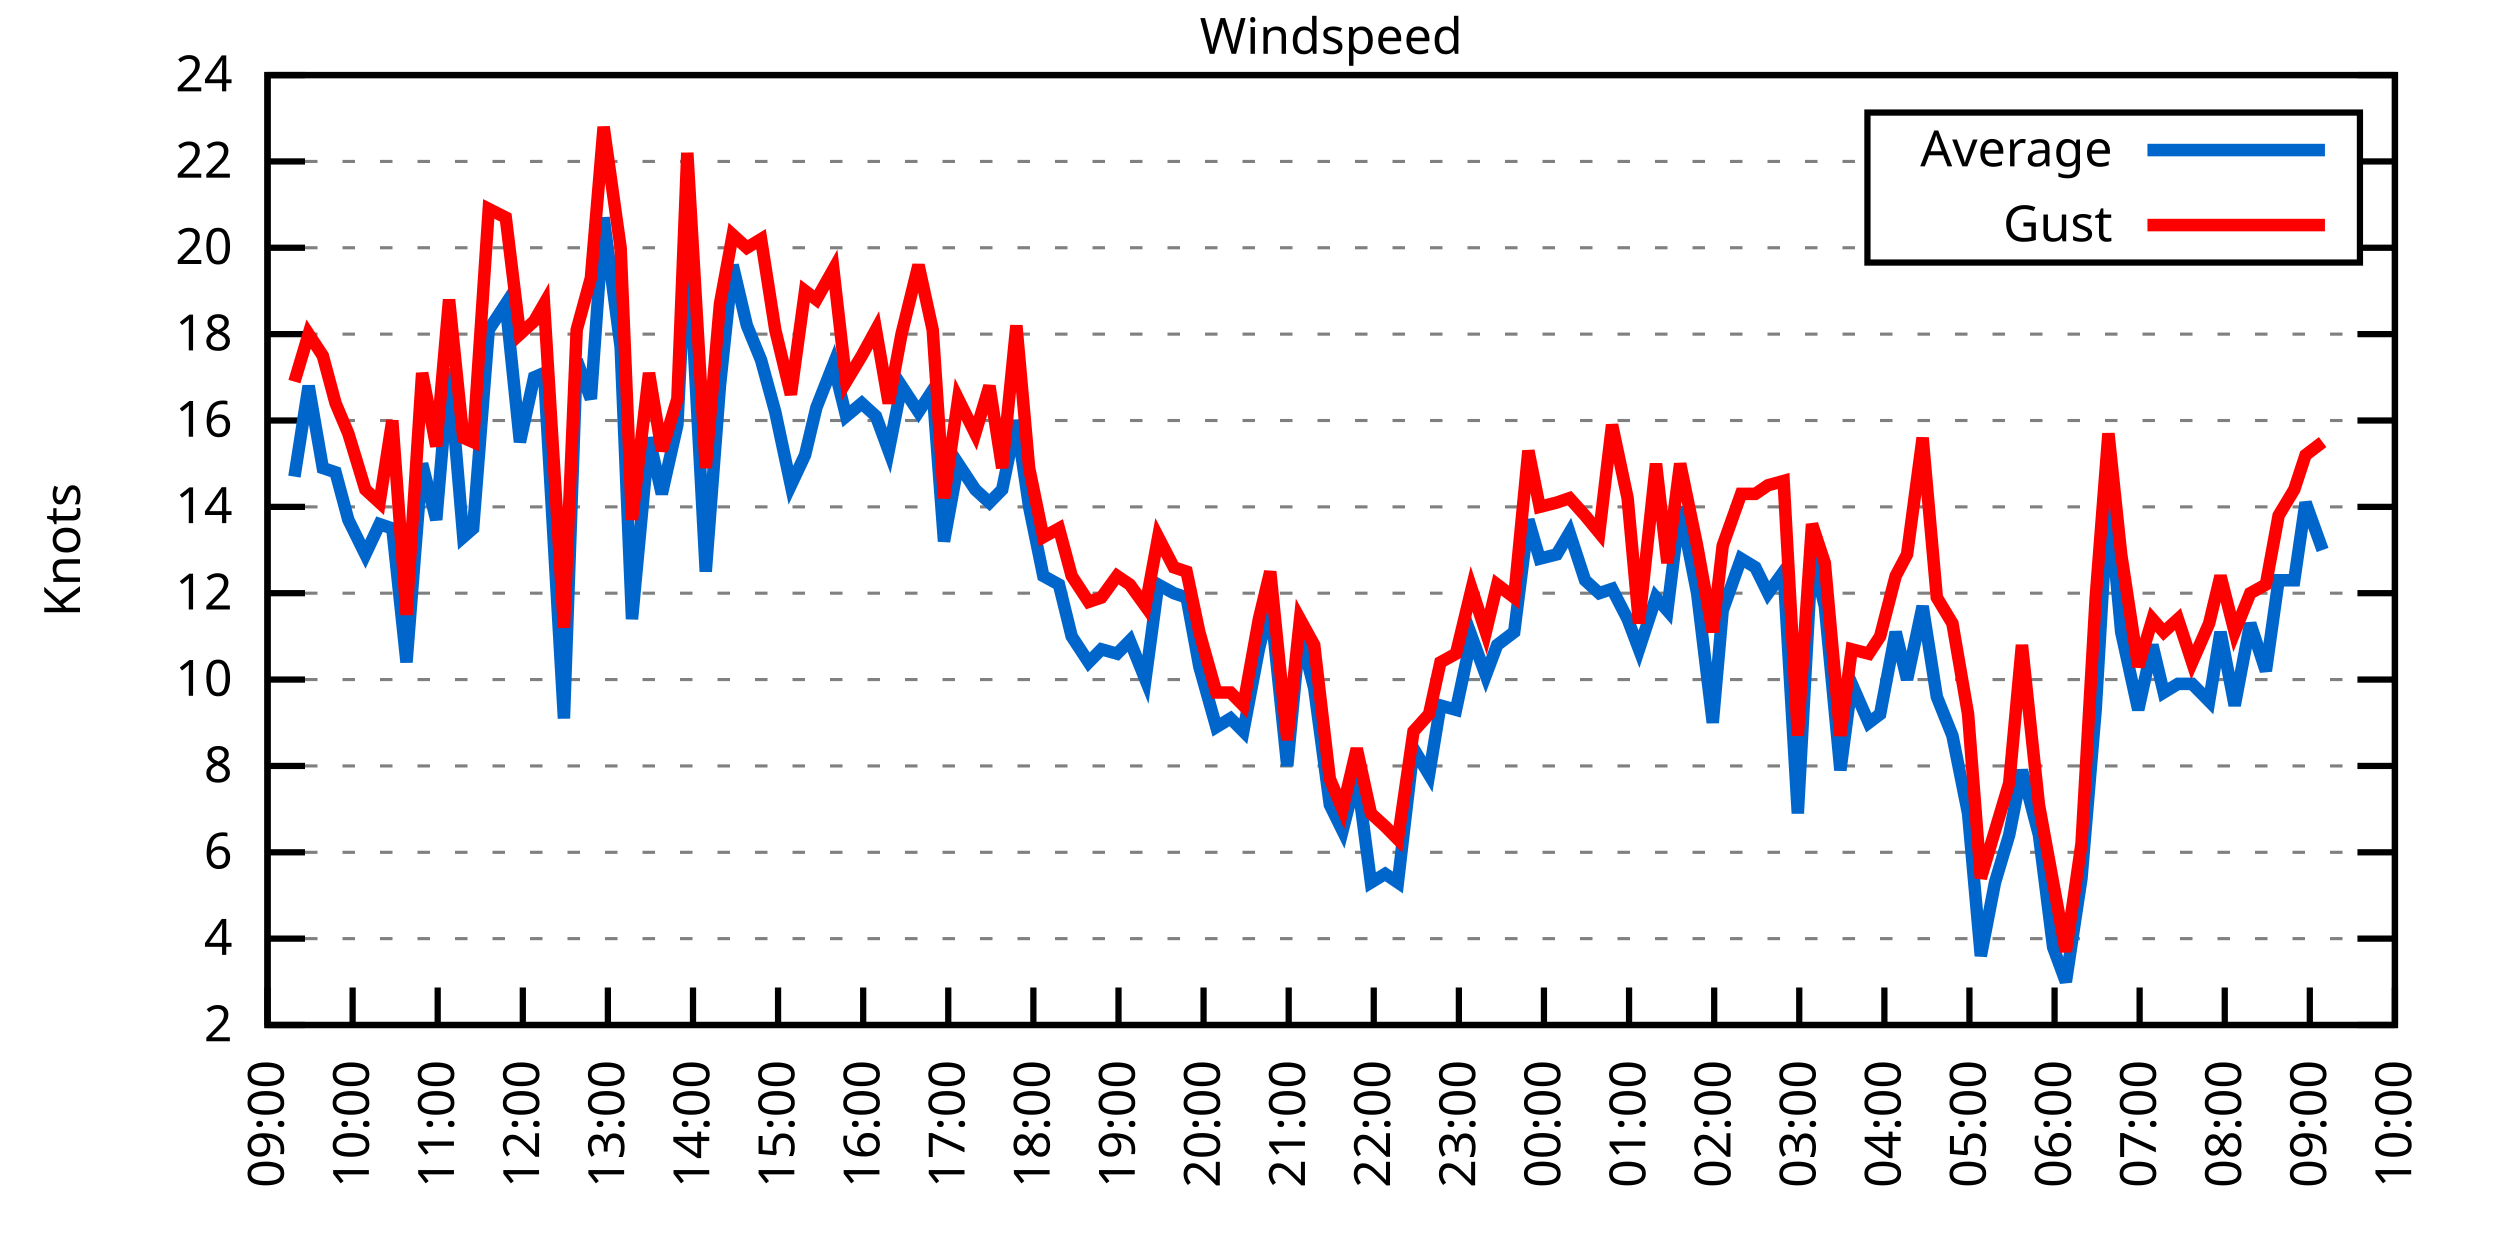
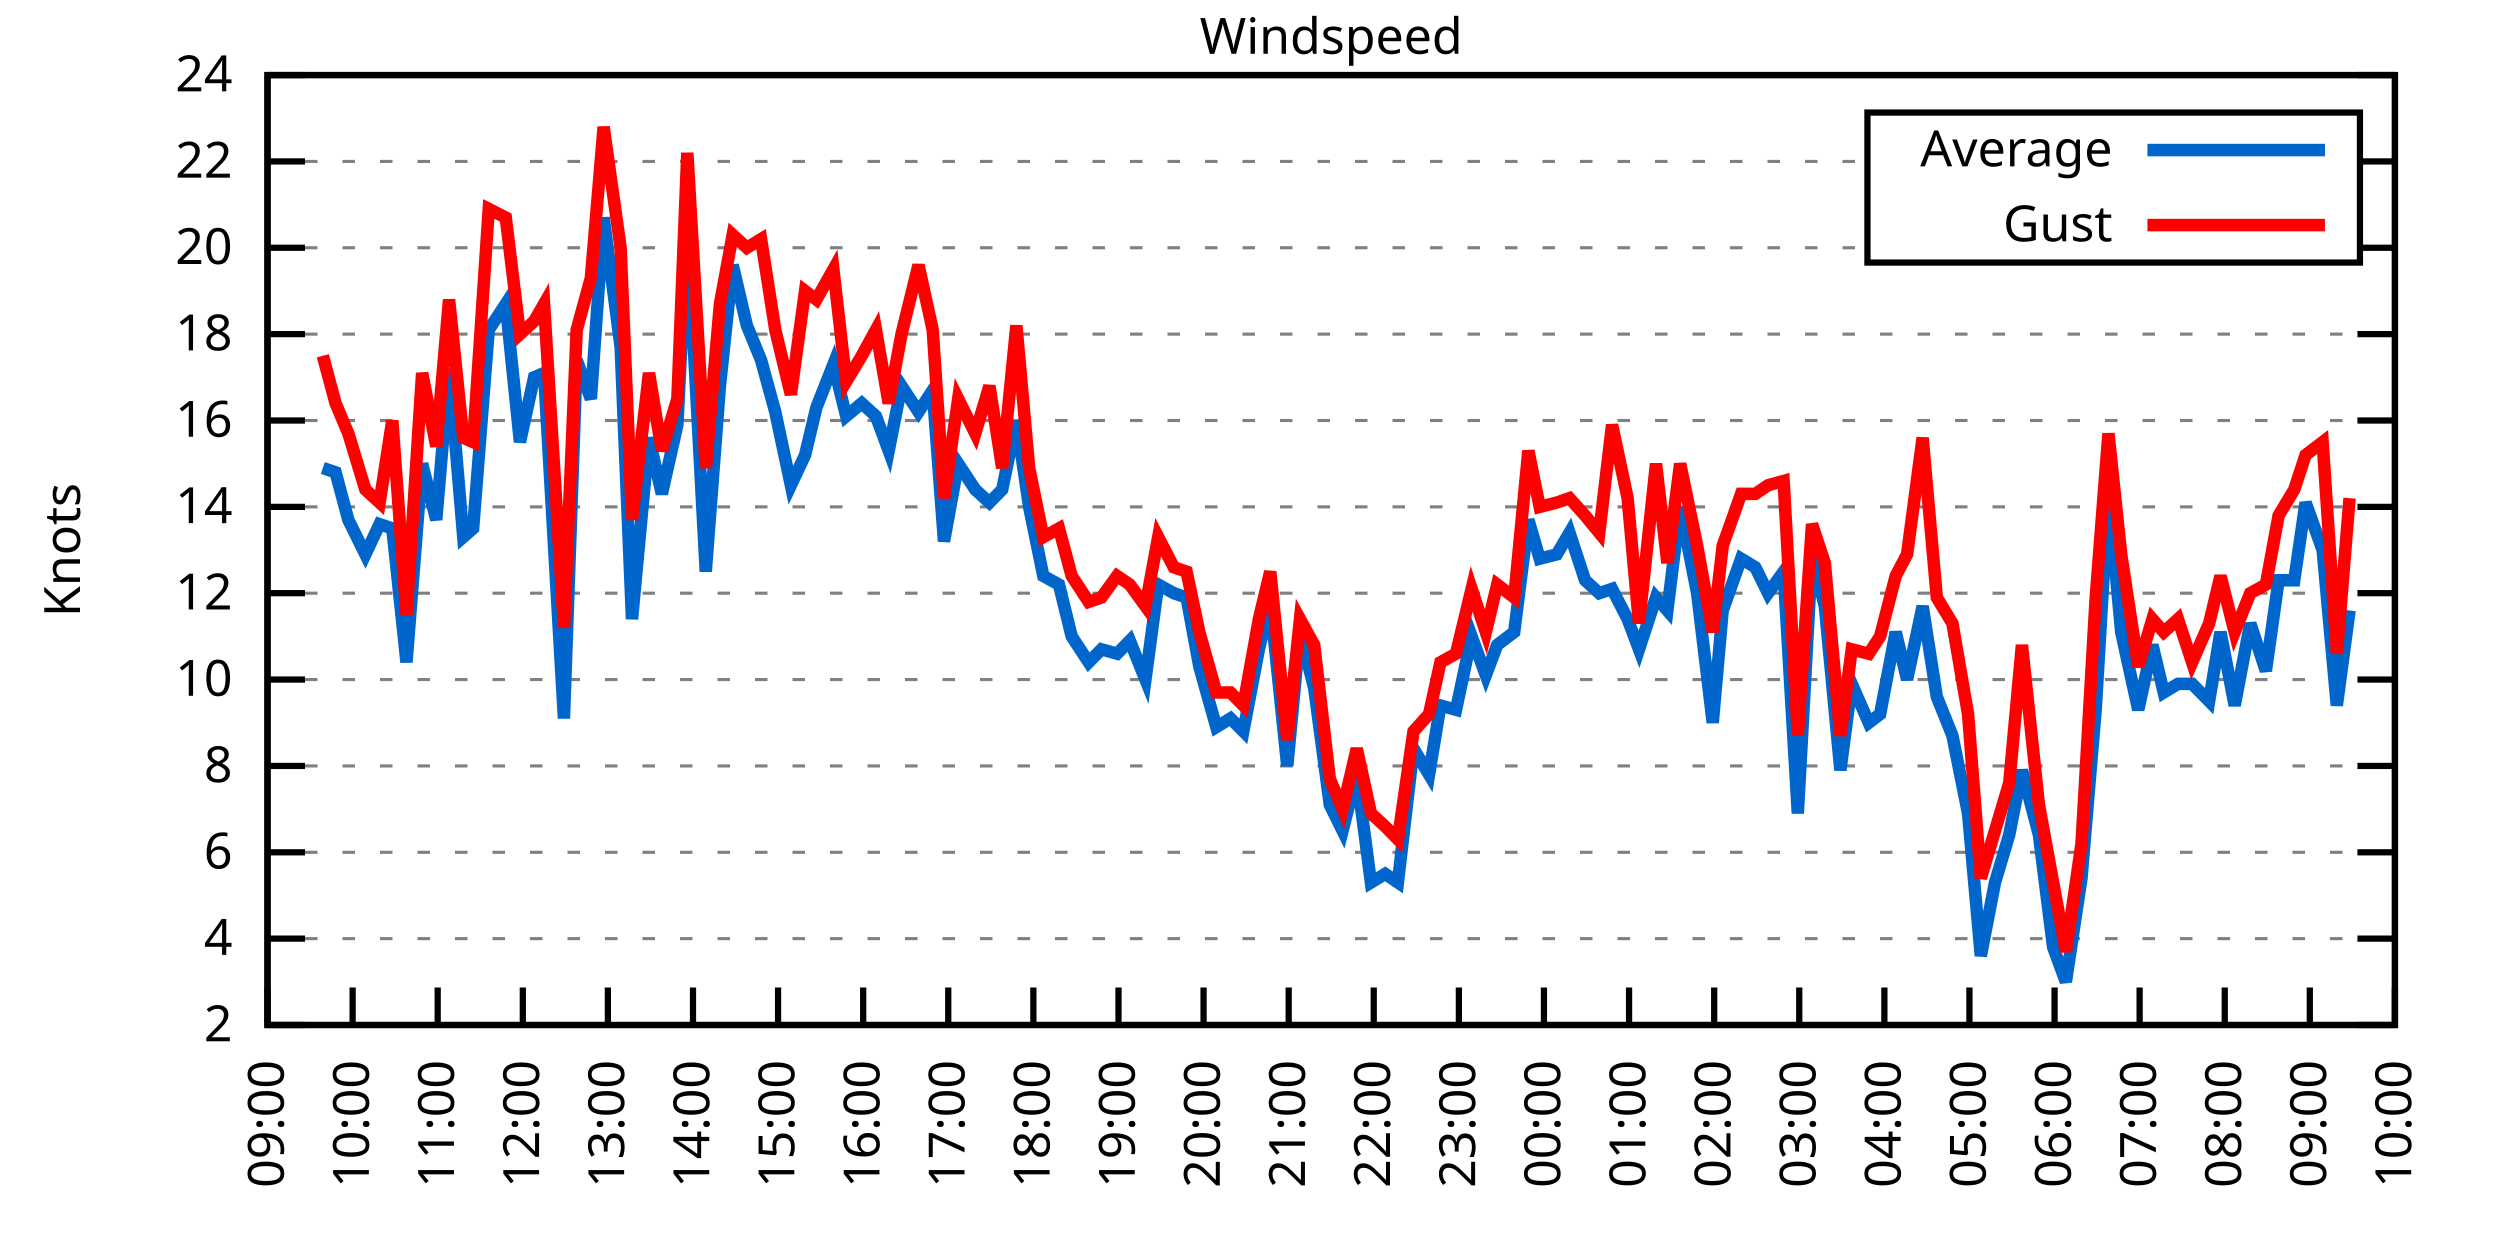
<svg xmlns="http://www.w3.org/2000/svg" xmlns:xlink="http://www.w3.org/1999/xlink" width="400" height="200" viewBox="0 0 400 200">
  <g id="gnuplot_canvas">
    <rect x="0" y="0" width="400" height="200" fill="none" />
    <defs>
      <circle id="gpDot" r="0.5" stroke-width="0.5" stroke="currentColor" />
      <path id="gpPt0" stroke-width="0.333" stroke="currentColor" d="M-1,0 h2 M0,-1 v2" />
      <path id="gpPt1" stroke-width="0.333" stroke="currentColor" d="M-1,-1 L1,1 M1,-1 L-1,1" />
      <path id="gpPt2" stroke-width="0.333" stroke="currentColor" d="M-1,0 L1,0 M0,-1 L0,1 M-1,-1 L1,1 M-1,1 L1,-1" />
      <rect id="gpPt3" stroke-width="0.333" stroke="currentColor" x="-1" y="-1" width="2" height="2" />
      <rect id="gpPt4" stroke-width="0.333" stroke="currentColor" fill="currentColor" x="-1" y="-1" width="2" height="2" />
      <circle id="gpPt5" stroke-width="0.333" stroke="currentColor" cx="0" cy="0" r="1" />
      <use xlink:href="#gpPt5" id="gpPt6" fill="currentColor" stroke="none" />
      <path id="gpPt7" stroke-width="0.333" stroke="currentColor" d="M0,-1.33 L-1.33,0.67 L1.33,0.67 z" />
      <use xlink:href="#gpPt7" id="gpPt8" fill="currentColor" stroke="none" />
      <use xlink:href="#gpPt7" id="gpPt9" stroke="currentColor" transform="rotate(180)" />
      <use xlink:href="#gpPt9" id="gpPt10" fill="currentColor" stroke="none" />
      <use xlink:href="#gpPt3" id="gpPt11" stroke="currentColor" transform="rotate(45)" />
      <use xlink:href="#gpPt11" id="gpPt12" fill="currentColor" stroke="none" />
      <path id="gpPt13" stroke-width="0.333" stroke="currentColor" d="M0,1.330 L1.265,0.411 L0.782,-1.067 L-0.782,-1.076 L-1.265,0.411 z" />
      <use xlink:href="#gpPt13" id="gpPt14" fill="currentColor" stroke="none" />
      <filter id="textbox" filterUnits="objectBoundingBox" x="0" y="0" height="1" width="1">
        <feFlood flood-color="white" flood-opacity="1" result="bgnd" />
        <feComposite in="SourceGraphic" in2="bgnd" operator="atop" />
      </filter>
      <filter id="greybox" filterUnits="objectBoundingBox" x="0" y="0" height="1" width="1">
        <feFlood flood-color="lightgrey" flood-opacity="1" result="grey" />
        <feComposite in="SourceGraphic" in2="grey" operator="atop" />
      </filter>
    </defs>
    <g fill="none" color="white" stroke="currentColor" stroke-width="1.00" stroke-linecap="butt" stroke-linejoin="miter">
</g>
    <g fill="none" color="black" stroke="currentColor" stroke-width="1.00" stroke-linecap="butt" stroke-linejoin="miter">
      <g stroke="none" shape-rendering="crispEdges">
        <polygon fill="rgb(255, 255, 255)" points="42.80,164.00 383.18,164.00 383.18,12.02 42.80,12.02 " />
      </g>
    </g>
    <g fill="none" color="black" stroke="currentColor" stroke-width="1.00" stroke-linecap="butt" stroke-linejoin="miter">
</g>
    <g fill="none" color="black" stroke="black" stroke-width="0.50" stroke-linecap="butt" stroke-linejoin="miter">
</g>
    <g fill="none" color="gray" stroke="currentColor" stroke-width="0.50" stroke-linecap="butt" stroke-linejoin="miter">
      <path stroke="gray" stroke-dasharray="2,4" class="gridline" d="M42.80,164.00 L383.19,164.00  " />
    </g>
    <g fill="none" color="gray" stroke="gray" stroke-width="1.00" stroke-linecap="butt" stroke-linejoin="miter">
</g>
    <g fill="none" color="black" stroke="currentColor" stroke-width="1.00" stroke-linecap="butt" stroke-linejoin="miter">
      <path stroke="black" d="M42.80,164.00 L48.80,164.00 M383.19,164.00 L377.19,164.00  " />
      <g transform="translate(37.20,166.60)" stroke="none" fill="black" font-family="Sans" font-size="8.00" text-anchor="end">
        <text>
          <tspan font-family="Sans"> 2</tspan>
        </text>
      </g>
    </g>
    <g fill="none" color="black" stroke="currentColor" stroke-width="1.00" stroke-linecap="butt" stroke-linejoin="miter">
</g>
    <g fill="none" color="black" stroke="black" stroke-width="0.50" stroke-linecap="butt" stroke-linejoin="miter">
</g>
    <g fill="none" color="gray" stroke="currentColor" stroke-width="0.50" stroke-linecap="butt" stroke-linejoin="miter">
      <path stroke="gray" stroke-dasharray="2,4" class="gridline" d="M42.80,150.18 L383.19,150.18  " />
    </g>
    <g fill="none" color="gray" stroke="gray" stroke-width="1.00" stroke-linecap="butt" stroke-linejoin="miter">
</g>
    <g fill="none" color="black" stroke="currentColor" stroke-width="1.00" stroke-linecap="butt" stroke-linejoin="miter">
      <path stroke="black" d="M42.80,150.18 L48.80,150.18 M383.19,150.18 L377.19,150.18  " />
      <g transform="translate(37.20,152.78)" stroke="none" fill="black" font-family="Sans" font-size="8.00" text-anchor="end">
        <text>
          <tspan font-family="Sans"> 4</tspan>
        </text>
      </g>
    </g>
    <g fill="none" color="black" stroke="currentColor" stroke-width="1.00" stroke-linecap="butt" stroke-linejoin="miter">
</g>
    <g fill="none" color="black" stroke="black" stroke-width="0.50" stroke-linecap="butt" stroke-linejoin="miter">
</g>
    <g fill="none" color="gray" stroke="currentColor" stroke-width="0.50" stroke-linecap="butt" stroke-linejoin="miter">
      <path stroke="gray" stroke-dasharray="2,4" class="gridline" d="M42.80,136.37 L383.19,136.37  " />
    </g>
    <g fill="none" color="gray" stroke="gray" stroke-width="1.00" stroke-linecap="butt" stroke-linejoin="miter">
</g>
    <g fill="none" color="black" stroke="currentColor" stroke-width="1.00" stroke-linecap="butt" stroke-linejoin="miter">
      <path stroke="black" d="M42.80,136.37 L48.80,136.37 M383.19,136.37 L377.19,136.37  " />
      <g transform="translate(37.20,138.97)" stroke="none" fill="black" font-family="Sans" font-size="8.00" text-anchor="end">
        <text>
          <tspan font-family="Sans"> 6</tspan>
        </text>
      </g>
    </g>
    <g fill="none" color="black" stroke="currentColor" stroke-width="1.00" stroke-linecap="butt" stroke-linejoin="miter">
</g>
    <g fill="none" color="black" stroke="black" stroke-width="0.50" stroke-linecap="butt" stroke-linejoin="miter">
</g>
    <g fill="none" color="gray" stroke="currentColor" stroke-width="0.50" stroke-linecap="butt" stroke-linejoin="miter">
      <path stroke="gray" stroke-dasharray="2,4" class="gridline" d="M42.80,122.55 L383.19,122.55  " />
    </g>
    <g fill="none" color="gray" stroke="gray" stroke-width="1.00" stroke-linecap="butt" stroke-linejoin="miter">
</g>
    <g fill="none" color="black" stroke="currentColor" stroke-width="1.00" stroke-linecap="butt" stroke-linejoin="miter">
      <path stroke="black" d="M42.80,122.55 L48.80,122.55 M383.19,122.55 L377.19,122.55  " />
      <g transform="translate(37.20,125.15)" stroke="none" fill="black" font-family="Sans" font-size="8.00" text-anchor="end">
        <text>
          <tspan font-family="Sans"> 8</tspan>
        </text>
      </g>
    </g>
    <g fill="none" color="black" stroke="currentColor" stroke-width="1.00" stroke-linecap="butt" stroke-linejoin="miter">
</g>
    <g fill="none" color="black" stroke="black" stroke-width="0.50" stroke-linecap="butt" stroke-linejoin="miter">
</g>
    <g fill="none" color="gray" stroke="currentColor" stroke-width="0.50" stroke-linecap="butt" stroke-linejoin="miter">
      <path stroke="gray" stroke-dasharray="2,4" class="gridline" d="M42.80,108.73 L383.19,108.73  " />
    </g>
    <g fill="none" color="gray" stroke="gray" stroke-width="1.00" stroke-linecap="butt" stroke-linejoin="miter">
</g>
    <g fill="none" color="black" stroke="currentColor" stroke-width="1.00" stroke-linecap="butt" stroke-linejoin="miter">
      <path stroke="black" d="M42.80,108.73 L48.80,108.73 M383.19,108.73 L377.19,108.73  " />
      <g transform="translate(37.20,111.33)" stroke="none" fill="black" font-family="Sans" font-size="8.00" text-anchor="end">
        <text>
          <tspan font-family="Sans"> 10</tspan>
        </text>
      </g>
    </g>
    <g fill="none" color="black" stroke="currentColor" stroke-width="1.00" stroke-linecap="butt" stroke-linejoin="miter">
</g>
    <g fill="none" color="black" stroke="black" stroke-width="0.50" stroke-linecap="butt" stroke-linejoin="miter">
</g>
    <g fill="none" color="gray" stroke="currentColor" stroke-width="0.50" stroke-linecap="butt" stroke-linejoin="miter">
      <path stroke="gray" stroke-dasharray="2,4" class="gridline" d="M42.80,94.91 L383.19,94.91  " />
    </g>
    <g fill="none" color="gray" stroke="gray" stroke-width="1.00" stroke-linecap="butt" stroke-linejoin="miter">
</g>
    <g fill="none" color="black" stroke="currentColor" stroke-width="1.00" stroke-linecap="butt" stroke-linejoin="miter">
      <path stroke="black" d="M42.80,94.91 L48.80,94.91 M383.19,94.91 L377.19,94.91  " />
      <g transform="translate(37.20,97.51)" stroke="none" fill="black" font-family="Sans" font-size="8.00" text-anchor="end">
        <text>
          <tspan font-family="Sans"> 12</tspan>
        </text>
      </g>
    </g>
    <g fill="none" color="black" stroke="currentColor" stroke-width="1.00" stroke-linecap="butt" stroke-linejoin="miter">
</g>
    <g fill="none" color="black" stroke="black" stroke-width="0.50" stroke-linecap="butt" stroke-linejoin="miter">
</g>
    <g fill="none" color="gray" stroke="currentColor" stroke-width="0.50" stroke-linecap="butt" stroke-linejoin="miter">
      <path stroke="gray" stroke-dasharray="2,4" class="gridline" d="M42.80,81.10 L383.19,81.10  " />
    </g>
    <g fill="none" color="gray" stroke="gray" stroke-width="1.00" stroke-linecap="butt" stroke-linejoin="miter">
</g>
    <g fill="none" color="black" stroke="currentColor" stroke-width="1.00" stroke-linecap="butt" stroke-linejoin="miter">
      <path stroke="black" d="M42.80,81.10 L48.80,81.10 M383.19,81.10 L377.19,81.10  " />
      <g transform="translate(37.20,83.70)" stroke="none" fill="black" font-family="Sans" font-size="8.00" text-anchor="end">
        <text>
          <tspan font-family="Sans"> 14</tspan>
        </text>
      </g>
    </g>
    <g fill="none" color="black" stroke="currentColor" stroke-width="1.00" stroke-linecap="butt" stroke-linejoin="miter">
</g>
    <g fill="none" color="black" stroke="black" stroke-width="0.50" stroke-linecap="butt" stroke-linejoin="miter">
</g>
    <g fill="none" color="gray" stroke="currentColor" stroke-width="0.50" stroke-linecap="butt" stroke-linejoin="miter">
      <path stroke="gray" stroke-dasharray="2,4" class="gridline" d="M42.80,67.28 L383.19,67.28  " />
    </g>
    <g fill="none" color="gray" stroke="gray" stroke-width="1.00" stroke-linecap="butt" stroke-linejoin="miter">
</g>
    <g fill="none" color="black" stroke="currentColor" stroke-width="1.00" stroke-linecap="butt" stroke-linejoin="miter">
      <path stroke="black" d="M42.80,67.28 L48.80,67.28 M383.19,67.28 L377.19,67.28  " />
      <g transform="translate(37.20,69.88)" stroke="none" fill="black" font-family="Sans" font-size="8.00" text-anchor="end">
        <text>
          <tspan font-family="Sans"> 16</tspan>
        </text>
      </g>
    </g>
    <g fill="none" color="black" stroke="currentColor" stroke-width="1.00" stroke-linecap="butt" stroke-linejoin="miter">
</g>
    <g fill="none" color="black" stroke="black" stroke-width="0.50" stroke-linecap="butt" stroke-linejoin="miter">
</g>
    <g fill="none" color="gray" stroke="currentColor" stroke-width="0.50" stroke-linecap="butt" stroke-linejoin="miter">
      <path stroke="gray" stroke-dasharray="2,4" class="gridline" d="M42.80,53.46 L383.19,53.46  " />
    </g>
    <g fill="none" color="gray" stroke="gray" stroke-width="1.00" stroke-linecap="butt" stroke-linejoin="miter">
</g>
    <g fill="none" color="black" stroke="currentColor" stroke-width="1.00" stroke-linecap="butt" stroke-linejoin="miter">
      <path stroke="black" d="M42.80,53.46 L48.80,53.46 M383.19,53.46 L377.19,53.46  " />
      <g transform="translate(37.20,56.06)" stroke="none" fill="black" font-family="Sans" font-size="8.00" text-anchor="end">
        <text>
          <tspan font-family="Sans"> 18</tspan>
        </text>
      </g>
    </g>
    <g fill="none" color="black" stroke="currentColor" stroke-width="1.00" stroke-linecap="butt" stroke-linejoin="miter">
</g>
    <g fill="none" color="black" stroke="black" stroke-width="0.50" stroke-linecap="butt" stroke-linejoin="miter">
</g>
    <g fill="none" color="gray" stroke="currentColor" stroke-width="0.50" stroke-linecap="butt" stroke-linejoin="miter">
      <path stroke="gray" stroke-dasharray="2,4" class="gridline" d="M42.80,39.64 L298.79,39.64 M377.59,39.64 L383.19,39.64  " />
    </g>
    <g fill="none" color="gray" stroke="gray" stroke-width="1.00" stroke-linecap="butt" stroke-linejoin="miter">
</g>
    <g fill="none" color="black" stroke="currentColor" stroke-width="1.00" stroke-linecap="butt" stroke-linejoin="miter">
      <path stroke="black" d="M42.80,39.64 L48.80,39.64 M383.19,39.64 L377.19,39.64  " />
      <g transform="translate(37.20,42.24)" stroke="none" fill="black" font-family="Sans" font-size="8.00" text-anchor="end">
        <text>
          <tspan font-family="Sans"> 20</tspan>
        </text>
      </g>
    </g>
    <g fill="none" color="black" stroke="currentColor" stroke-width="1.00" stroke-linecap="butt" stroke-linejoin="miter">
</g>
    <g fill="none" color="black" stroke="black" stroke-width="0.50" stroke-linecap="butt" stroke-linejoin="miter">
</g>
    <g fill="none" color="gray" stroke="currentColor" stroke-width="0.50" stroke-linecap="butt" stroke-linejoin="miter">
      <path stroke="gray" stroke-dasharray="2,4" class="gridline" d="M42.80,25.83 L298.79,25.83 M377.59,25.83 L383.19,25.83  " />
    </g>
    <g fill="none" color="gray" stroke="gray" stroke-width="1.00" stroke-linecap="butt" stroke-linejoin="miter">
</g>
    <g fill="none" color="black" stroke="currentColor" stroke-width="1.00" stroke-linecap="butt" stroke-linejoin="miter">
      <path stroke="black" d="M42.80,25.83 L48.80,25.83 M383.19,25.83 L377.19,25.83  " />
      <g transform="translate(37.20,28.43)" stroke="none" fill="black" font-family="Sans" font-size="8.00" text-anchor="end">
        <text>
          <tspan font-family="Sans"> 22</tspan>
        </text>
      </g>
    </g>
    <g fill="none" color="black" stroke="currentColor" stroke-width="1.00" stroke-linecap="butt" stroke-linejoin="miter">
</g>
    <g fill="none" color="black" stroke="black" stroke-width="0.50" stroke-linecap="butt" stroke-linejoin="miter">
</g>
    <g fill="none" color="gray" stroke="currentColor" stroke-width="0.50" stroke-linecap="butt" stroke-linejoin="miter">
      <path stroke="gray" stroke-dasharray="2,4" class="gridline" d="M42.80,12.01 L383.19,12.01  " />
    </g>
    <g fill="none" color="gray" stroke="gray" stroke-width="1.00" stroke-linecap="butt" stroke-linejoin="miter">
</g>
    <g fill="none" color="black" stroke="currentColor" stroke-width="1.00" stroke-linecap="butt" stroke-linejoin="miter">
      <path stroke="black" d="M42.80,12.01 L48.80,12.01 M383.19,12.01 L377.19,12.01  " />
      <g transform="translate(37.20,14.61)" stroke="none" fill="black" font-family="Sans" font-size="8.00" text-anchor="end">
        <text>
          <tspan font-family="Sans"> 24</tspan>
        </text>
      </g>
    </g>
    <g fill="none" color="black" stroke="currentColor" stroke-width="1.00" stroke-linecap="butt" stroke-linejoin="miter">
      <path stroke="black" d="M42.80,164.00 L42.80,158.00  " />
      <g transform="translate(45.40,169.60) rotate(270.00)" stroke="none" fill="black" font-family="Sans" font-size="8.00" text-anchor="end">
        <text>
          <tspan font-family="Sans">09:00</tspan>
        </text>
      </g>
    </g>
    <g fill="none" color="black" stroke="currentColor" stroke-width="1.00" stroke-linecap="butt" stroke-linejoin="miter">
      <path stroke="black" d="M56.42,164.00 L56.42,158.00  " />
      <g transform="translate(59.02,169.60) rotate(270.00)" stroke="none" fill="black" font-family="Sans" font-size="8.00" text-anchor="end">
        <text>
          <tspan font-family="Sans">10:00</tspan>
        </text>
      </g>
    </g>
    <g fill="none" color="black" stroke="currentColor" stroke-width="1.00" stroke-linecap="butt" stroke-linejoin="miter">
      <path stroke="black" d="M70.03,164.00 L70.03,158.00  " />
      <g transform="translate(72.63,169.60) rotate(270.00)" stroke="none" fill="black" font-family="Sans" font-size="8.00" text-anchor="end">
        <text>
          <tspan font-family="Sans">11:00</tspan>
        </text>
      </g>
    </g>
    <g fill="none" color="black" stroke="currentColor" stroke-width="1.00" stroke-linecap="butt" stroke-linejoin="miter">
      <path stroke="black" d="M83.65,164.00 L83.65,158.00  " />
      <g transform="translate(86.25,169.60) rotate(270.00)" stroke="none" fill="black" font-family="Sans" font-size="8.00" text-anchor="end">
        <text>
          <tspan font-family="Sans">12:00</tspan>
        </text>
      </g>
    </g>
    <g fill="none" color="black" stroke="currentColor" stroke-width="1.00" stroke-linecap="butt" stroke-linejoin="miter">
      <path stroke="black" d="M97.26,164.00 L97.26,158.00  " />
      <g transform="translate(99.86,169.60) rotate(270.00)" stroke="none" fill="black" font-family="Sans" font-size="8.00" text-anchor="end">
        <text>
          <tspan font-family="Sans">13:00</tspan>
        </text>
      </g>
    </g>
    <g fill="none" color="black" stroke="currentColor" stroke-width="1.00" stroke-linecap="butt" stroke-linejoin="miter">
      <path stroke="black" d="M110.88,164.00 L110.88,158.00  " />
      <g transform="translate(113.48,169.60) rotate(270.00)" stroke="none" fill="black" font-family="Sans" font-size="8.00" text-anchor="end">
        <text>
          <tspan font-family="Sans">14:00</tspan>
        </text>
      </g>
    </g>
    <g fill="none" color="black" stroke="currentColor" stroke-width="1.00" stroke-linecap="butt" stroke-linejoin="miter">
      <path stroke="black" d="M124.49,164.00 L124.49,158.00  " />
      <g transform="translate(127.09,169.60) rotate(270.00)" stroke="none" fill="black" font-family="Sans" font-size="8.00" text-anchor="end">
        <text>
          <tspan font-family="Sans">15:00</tspan>
        </text>
      </g>
    </g>
    <g fill="none" color="black" stroke="currentColor" stroke-width="1.00" stroke-linecap="butt" stroke-linejoin="miter">
      <path stroke="black" d="M138.11,164.00 L138.11,158.00  " />
      <g transform="translate(140.71,169.60) rotate(270.00)" stroke="none" fill="black" font-family="Sans" font-size="8.00" text-anchor="end">
        <text>
          <tspan font-family="Sans">16:00</tspan>
        </text>
      </g>
    </g>
    <g fill="none" color="black" stroke="currentColor" stroke-width="1.00" stroke-linecap="butt" stroke-linejoin="miter">
      <path stroke="black" d="M151.72,164.00 L151.72,158.00  " />
      <g transform="translate(154.32,169.60) rotate(270.00)" stroke="none" fill="black" font-family="Sans" font-size="8.00" text-anchor="end">
        <text>
          <tspan font-family="Sans">17:00</tspan>
        </text>
      </g>
    </g>
    <g fill="none" color="black" stroke="currentColor" stroke-width="1.00" stroke-linecap="butt" stroke-linejoin="miter">
      <path stroke="black" d="M165.34,164.00 L165.34,158.00  " />
      <g transform="translate(167.94,169.60) rotate(270.00)" stroke="none" fill="black" font-family="Sans" font-size="8.00" text-anchor="end">
        <text>
          <tspan font-family="Sans">18:00</tspan>
        </text>
      </g>
    </g>
    <g fill="none" color="black" stroke="currentColor" stroke-width="1.00" stroke-linecap="butt" stroke-linejoin="miter">
      <path stroke="black" d="M178.96,164.00 L178.96,158.00  " />
      <g transform="translate(181.56,169.60) rotate(270.00)" stroke="none" fill="black" font-family="Sans" font-size="8.00" text-anchor="end">
        <text>
          <tspan font-family="Sans">19:00</tspan>
        </text>
      </g>
    </g>
    <g fill="none" color="black" stroke="currentColor" stroke-width="1.00" stroke-linecap="butt" stroke-linejoin="miter">
      <path stroke="black" d="M192.57,164.00 L192.57,158.00  " />
      <g transform="translate(195.17,169.60) rotate(270.00)" stroke="none" fill="black" font-family="Sans" font-size="8.00" text-anchor="end">
        <text>
          <tspan font-family="Sans">20:00</tspan>
        </text>
      </g>
    </g>
    <g fill="none" color="black" stroke="currentColor" stroke-width="1.00" stroke-linecap="butt" stroke-linejoin="miter">
      <path stroke="black" d="M206.19,164.00 L206.19,158.00  " />
      <g transform="translate(208.79,169.60) rotate(270.00)" stroke="none" fill="black" font-family="Sans" font-size="8.00" text-anchor="end">
        <text>
          <tspan font-family="Sans">21:00</tspan>
        </text>
      </g>
    </g>
    <g fill="none" color="black" stroke="currentColor" stroke-width="1.00" stroke-linecap="butt" stroke-linejoin="miter">
      <path stroke="black" d="M219.80,164.00 L219.80,158.00  " />
      <g transform="translate(222.40,169.60) rotate(270.00)" stroke="none" fill="black" font-family="Sans" font-size="8.00" text-anchor="end">
        <text>
          <tspan font-family="Sans">22:00</tspan>
        </text>
      </g>
    </g>
    <g fill="none" color="black" stroke="currentColor" stroke-width="1.00" stroke-linecap="butt" stroke-linejoin="miter">
      <path stroke="black" d="M233.42,164.00 L233.42,158.00  " />
      <g transform="translate(236.02,169.60) rotate(270.00)" stroke="none" fill="black" font-family="Sans" font-size="8.00" text-anchor="end">
        <text>
          <tspan font-family="Sans">23:00</tspan>
        </text>
      </g>
    </g>
    <g fill="none" color="black" stroke="currentColor" stroke-width="1.00" stroke-linecap="butt" stroke-linejoin="miter">
      <path stroke="black" d="M247.03,164.00 L247.03,158.00  " />
      <g transform="translate(249.63,169.60) rotate(270.00)" stroke="none" fill="black" font-family="Sans" font-size="8.00" text-anchor="end">
        <text>
          <tspan font-family="Sans">00:00</tspan>
        </text>
      </g>
    </g>
    <g fill="none" color="black" stroke="currentColor" stroke-width="1.00" stroke-linecap="butt" stroke-linejoin="miter">
      <path stroke="black" d="M260.65,164.00 L260.65,158.00  " />
      <g transform="translate(263.25,169.60) rotate(270.00)" stroke="none" fill="black" font-family="Sans" font-size="8.00" text-anchor="end">
        <text>
          <tspan font-family="Sans">01:00</tspan>
        </text>
      </g>
    </g>
    <g fill="none" color="black" stroke="currentColor" stroke-width="1.00" stroke-linecap="butt" stroke-linejoin="miter">
      <path stroke="black" d="M274.27,164.00 L274.27,158.00  " />
      <g transform="translate(276.87,169.60) rotate(270.00)" stroke="none" fill="black" font-family="Sans" font-size="8.00" text-anchor="end">
        <text>
          <tspan font-family="Sans">02:00</tspan>
        </text>
      </g>
    </g>
    <g fill="none" color="black" stroke="currentColor" stroke-width="1.00" stroke-linecap="butt" stroke-linejoin="miter">
      <path stroke="black" d="M287.88,164.00 L287.88,158.00  " />
      <g transform="translate(290.48,169.60) rotate(270.00)" stroke="none" fill="black" font-family="Sans" font-size="8.00" text-anchor="end">
        <text>
          <tspan font-family="Sans">03:00</tspan>
        </text>
      </g>
    </g>
    <g fill="none" color="black" stroke="currentColor" stroke-width="1.00" stroke-linecap="butt" stroke-linejoin="miter">
      <path stroke="black" d="M301.50,164.00 L301.50,158.00  " />
      <g transform="translate(304.10,169.60) rotate(270.00)" stroke="none" fill="black" font-family="Sans" font-size="8.00" text-anchor="end">
        <text>
          <tspan font-family="Sans">04:00</tspan>
        </text>
      </g>
    </g>
    <g fill="none" color="black" stroke="currentColor" stroke-width="1.00" stroke-linecap="butt" stroke-linejoin="miter">
      <path stroke="black" d="M315.11,164.00 L315.11,158.00  " />
      <g transform="translate(317.71,169.60) rotate(270.00)" stroke="none" fill="black" font-family="Sans" font-size="8.00" text-anchor="end">
        <text>
          <tspan font-family="Sans">05:00</tspan>
        </text>
      </g>
    </g>
    <g fill="none" color="black" stroke="currentColor" stroke-width="1.00" stroke-linecap="butt" stroke-linejoin="miter">
      <path stroke="black" d="M328.73,164.00 L328.73,158.00  " />
      <g transform="translate(331.33,169.60) rotate(270.00)" stroke="none" fill="black" font-family="Sans" font-size="8.00" text-anchor="end">
        <text>
          <tspan font-family="Sans">06:00</tspan>
        </text>
      </g>
    </g>
    <g fill="none" color="black" stroke="currentColor" stroke-width="1.00" stroke-linecap="butt" stroke-linejoin="miter">
      <path stroke="black" d="M342.34,164.00 L342.34,158.00  " />
      <g transform="translate(344.94,169.60) rotate(270.00)" stroke="none" fill="black" font-family="Sans" font-size="8.00" text-anchor="end">
        <text>
          <tspan font-family="Sans">07:00</tspan>
        </text>
      </g>
    </g>
    <g fill="none" color="black" stroke="currentColor" stroke-width="1.00" stroke-linecap="butt" stroke-linejoin="miter">
      <path stroke="black" d="M355.96,164.00 L355.96,158.00  " />
      <g transform="translate(358.56,169.60) rotate(270.00)" stroke="none" fill="black" font-family="Sans" font-size="8.00" text-anchor="end">
        <text>
          <tspan font-family="Sans">08:00</tspan>
        </text>
      </g>
    </g>
    <g fill="none" color="black" stroke="currentColor" stroke-width="1.00" stroke-linecap="butt" stroke-linejoin="miter">
      <path stroke="black" d="M369.57,164.00 L369.57,158.00  " />
      <g transform="translate(372.17,169.60) rotate(270.00)" stroke="none" fill="black" font-family="Sans" font-size="8.00" text-anchor="end">
        <text>
          <tspan font-family="Sans">09:00</tspan>
        </text>
      </g>
    </g>
    <g fill="none" color="black" stroke="currentColor" stroke-width="1.00" stroke-linecap="butt" stroke-linejoin="miter">
      <path stroke="black" d="M383.19,164.00 L383.19,158.00  " />
      <g transform="translate(385.79,169.60) rotate(270.00)" stroke="none" fill="black" font-family="Sans" font-size="8.00" text-anchor="end">
        <text>
          <tspan font-family="Sans">10:00</tspan>
        </text>
      </g>
    </g>
    <g fill="none" color="black" stroke="currentColor" stroke-width="1.00" stroke-linecap="butt" stroke-linejoin="miter">
</g>
    <g fill="none" color="black" stroke="currentColor" stroke-width="1.00" stroke-linecap="butt" stroke-linejoin="miter">
      <path stroke="black" d="M42.80,12.01 L42.80,164.00 L383.19,164.00 L383.19,12.01 L42.80,12.01 Z  " />
    </g>
    <g fill="none" color="black" stroke="currentColor" stroke-width="1.00" stroke-linecap="butt" stroke-linejoin="miter">
</g>
    <g fill="none" color="black" stroke="currentColor" stroke-width="1.00" stroke-linecap="butt" stroke-linejoin="miter">
      <path stroke="black" d="M298.79,42.01 L298.79,18.01 L377.59,18.01 L377.59,42.01 L298.79,42.01 Z  " />
    </g>
    <g id="Windspeed_plot_1">
      <g fill="none" color="white" stroke="black" stroke-width="2.00" stroke-linecap="butt" stroke-linejoin="miter">
</g>
      <g fill="none" color="black" stroke="currentColor" stroke-width="2.00" stroke-linecap="butt" stroke-linejoin="miter">
        <g transform="translate(337.99,26.61)" stroke="none" fill="black" font-family="Sans" font-size="8.00" text-anchor="end">
          <text>
            <tspan font-family="Sans">Average</tspan>
          </text>
        </g>
      </g>
      <g fill="none" color="black" stroke="currentColor" stroke-width="2.00" stroke-linecap="butt" stroke-linejoin="miter">
-         <path stroke="rgb(  0, 102, 204)" d="M343.59,24.01 L371.99,24.01 M47.11,76.26 L49.38,61.75 L51.65,74.88 L53.69,75.57 L55.73,83.17 L58.46,88.70   L60.73,83.86 L62.77,84.55 L65.04,105.97 L67.54,74.19 L69.80,83.17 L71.85,58.99 L74.12,85.93 L75.70,84.55   L78.20,52.77 L80.92,48.63 L83.19,70.73 L85.46,60.37 L87.05,59.68 L90.23,114.95 L92.27,57.61 L94.54,63.82   L96.58,34.81 L99.30,55.53 L101.12,99.06 L103.84,70.04 L105.89,79.02 L108.38,67.97 L109.97,36.19 L112.92,91.46   L115.19,61.75 L117.23,42.41 L119.50,52.08 L121.77,57.61 L124.04,65.90 L126.54,77.64 L128.81,72.81 L130.62,65.21   L133.34,58.30 L135.39,66.59 L137.88,64.52 L140.15,66.59 L142.19,72.12 L144.24,61.75 L146.96,65.90 L149.23,62.44   L151.04,86.62 L153.31,74.19 L156.04,78.33 L158.31,80.41 L160.35,78.33 L162.62,67.28 L164.66,81.10 L166.93,92.15   L169.43,93.53 L171.47,101.82 L174.19,105.97 L176.23,103.89 L178.73,104.59 L180.77,102.51 L183.27,108.73 L185.31,93.53   L187.81,94.91 L189.85,95.60 L191.89,106.66 L194.61,116.33 L196.88,114.95 L198.93,117.02 L201.42,103.89 L203.24,96.30   L205.96,122.55 L208.00,101.13 L210.27,110.11 L212.77,128.77 L214.81,132.91 L217.08,123.93 L219.35,141.20 L221.62,139.82   L223.66,141.20 L226.16,119.78 L228.65,123.93 L230.47,112.88 L232.96,113.57 L235.46,101.82 L237.73,108.04 L239.55,103.20   L242.27,101.13 L244.54,83.17 L246.35,89.39 L249.08,88.70 L251.12,85.24 L253.61,92.84 L255.88,94.91 L257.93,94.22   L260.42,99.06 L262.24,103.89 L264.96,95.60 L266.78,97.68 L268.82,81.10 L271.54,94.91 L274.04,115.64 L275.63,97.68   L278.58,89.39 L280.85,90.77 L282.89,94.91 L285.38,91.46 L287.65,130.15 L289.92,88.70 L291.97,96.99 L294.46,123.24   L296.28,109.42 L299.00,115.64 L300.82,114.26 L303.31,101.13 L305.13,108.73 L307.62,96.99 L309.89,111.49 L312.39,117.71   L314.89,130.15 L316.93,152.95 L319.20,141.20 L321.47,133.60 L323.51,123.24 L326.23,133.60 L328.50,151.56 L330.54,157.09   L333.04,140.51 L335.31,113.57 L337.35,79.02 L339.39,101.13 L342.12,113.57 L344.39,103.20 L346.20,110.80 L348.47,109.42   L350.74,109.42 L353.46,112.19 L355.28,101.13 L357.55,112.88 L360.04,99.75 L362.54,107.35 L364.58,92.84 L367.08,92.84   L368.89,80.41 L371.62,88.00  " />
+         <path stroke="rgb(  0, 102, 204)" d="M343.59,24.01 L371.99,24.01 M51.65,74.88 L53.69,75.57 L55.73,83.17 L58.46,88.70 L60.73,83.86 L62.77,84.55   L65.04,105.97 L67.54,74.19 L69.80,83.17 L71.85,58.99 L74.12,85.93 L75.70,84.55 L78.20,52.77 L80.92,48.63   L83.19,70.73 L85.46,60.37 L87.05,59.68 L90.23,114.95 L92.27,57.61 L94.54,63.82 L96.58,34.81 L99.30,55.53   L101.12,99.06 L103.84,70.04 L105.89,79.02 L108.38,67.97 L109.97,36.19 L112.92,91.46 L115.19,61.75 L117.23,42.41   L119.50,52.08 L121.77,57.61 L124.04,65.90 L126.54,77.64 L128.81,72.81 L130.62,65.21 L133.34,58.30 L135.39,66.59   L137.88,64.52 L140.15,66.59 L142.19,72.12 L144.24,61.75 L146.96,65.90 L149.23,62.44 L151.04,86.62 L153.31,74.19   L156.04,78.33 L158.31,80.41 L160.35,78.33 L162.62,67.28 L164.66,81.10 L166.93,92.15 L169.43,93.53 L171.47,101.82   L174.19,105.97 L176.23,103.89 L178.73,104.59 L180.77,102.51 L183.27,108.73 L185.31,93.53 L187.81,94.91 L189.85,95.60   L191.89,106.66 L194.61,116.33 L196.88,114.95 L198.93,117.02 L201.42,103.89 L203.24,96.30 L205.96,122.55 L208.00,101.13   L210.27,110.11 L212.77,128.77 L214.81,132.91 L217.08,123.93 L219.35,141.20 L221.62,139.82 L223.66,141.20 L226.16,119.78   L228.65,123.93 L230.47,112.88 L232.96,113.57 L235.46,101.82 L237.73,108.04 L239.55,103.20 L242.27,101.13 L244.54,83.17   L246.35,89.39 L249.08,88.70 L251.12,85.24 L253.61,92.84 L255.88,94.91 L257.93,94.22 L260.42,99.06 L262.24,103.89   L264.96,95.60 L266.78,97.68 L268.82,81.10 L271.54,94.91 L274.04,115.64 L275.63,97.68 L278.58,89.39 L280.85,90.77   L282.89,94.91 L285.38,91.46 L287.65,130.15 L289.92,88.70 L291.97,96.99 L294.46,123.24 L296.28,109.42 L299.00,115.64   L300.82,114.26 L303.31,101.13 L305.13,108.73 L307.62,96.99 L309.89,111.49 L312.39,117.71 L314.89,130.15 L316.93,152.95   L319.20,141.20 L321.47,133.60 L323.51,123.24 L326.23,133.60 L328.50,151.56 L330.54,157.09 L333.04,140.51 L335.31,113.57   L337.35,79.02 L339.39,101.13 L342.12,113.57 L344.39,103.20 L346.20,110.80 L348.47,109.42 L350.74,109.42 L353.46,112.19   L355.28,101.13 L357.55,112.88 L360.04,99.75 L362.54,107.35 L364.58,92.84 L367.08,92.84 L368.89,80.41 L371.62,88.00   L373.89,112.88 L375.93,97.68  " />
      </g>
    </g>
    <g id="Windspeed_plot_2">
      <g fill="none" color="black" stroke="currentColor" stroke-width="2.00" stroke-linecap="butt" stroke-linejoin="miter">
        <g transform="translate(337.99,38.61)" stroke="none" fill="black" font-family="Sans" font-size="8.00" text-anchor="end">
          <text>
            <tspan font-family="Sans">Gust</tspan>
          </text>
        </g>
      </g>
      <g fill="none" color="black" stroke="currentColor" stroke-width="2.00" stroke-linecap="butt" stroke-linejoin="miter">
-         <path stroke="rgb(255,   0,   0)" d="M343.59,36.01 L371.99,36.01 M47.11,61.06 L49.38,53.46 L51.65,56.92 L53.69,64.52 L55.73,69.35 L58.46,78.33   L60.73,80.41 L62.77,67.28 L65.04,98.37 L67.54,59.68 L69.80,71.42 L71.85,47.93 L74.12,70.04 L75.70,70.73   L78.20,33.43 L80.92,34.81 L83.19,53.46 L85.46,51.39 L87.05,48.63 L90.23,100.44 L92.27,52.77 L94.54,44.48   L96.58,20.30 L99.30,39.64 L101.12,83.17 L103.84,59.68 L105.89,72.12 L108.38,63.82 L109.97,24.45 L112.92,74.88   L115.19,48.63 L117.23,37.57 L119.50,39.64 L121.77,38.26 L124.04,52.77 L126.54,63.13 L128.81,46.55 L130.62,47.93   L133.34,43.10 L135.39,61.06 L137.88,56.92 L140.15,52.77 L142.19,64.52 L144.24,53.46 L146.96,42.41 L149.23,52.77   L151.04,79.71 L153.31,63.82 L156.04,69.35 L158.31,61.75 L160.35,74.88 L162.62,52.08 L164.66,74.88 L166.93,85.93   L169.43,84.55 L171.47,92.15 L174.19,96.30 L176.23,95.60 L178.73,92.15 L180.77,93.53 L183.27,96.99 L185.31,85.93   L187.81,90.77 L189.85,91.46 L191.89,101.13 L194.61,110.80 L196.88,110.80 L198.93,112.88 L201.42,99.06 L203.24,91.46   L205.96,118.40 L208.00,99.06 L210.27,103.20 L212.77,124.62 L214.81,129.46 L217.08,119.78 L219.35,130.15 L221.62,132.22   L223.66,134.29 L226.16,117.02 L228.65,114.26 L230.47,105.97 L232.96,104.59 L235.46,94.22 L237.73,101.13 L239.55,93.53   L242.27,95.60 L244.54,72.12 L246.35,81.10 L249.08,80.41 L251.12,79.71 L253.61,82.48 L255.88,85.24 L257.93,67.97   L260.42,79.71 L262.24,99.75 L264.96,74.19 L266.78,90.08 L268.82,74.19 L271.54,87.31 L274.04,101.13 L275.63,87.31   L278.58,79.02 L280.85,79.02 L282.89,77.64 L285.38,76.95 L287.65,117.71 L289.92,83.86 L291.97,90.08 L294.46,117.71   L296.28,103.89 L299.00,104.59 L300.82,101.82 L303.31,92.15 L305.13,88.70 L307.62,70.04 L309.89,95.60 L312.39,99.75   L314.89,114.26 L316.93,140.51 L319.20,132.91 L321.47,125.31 L323.51,103.20 L326.23,128.77 L328.50,141.20 L330.54,152.26   L333.04,134.98 L335.31,95.60 L337.35,69.35 L339.39,88.70 L342.12,106.66 L344.39,99.06 L346.20,101.13 L348.47,99.06   L350.74,105.97 L353.46,99.75 L355.28,92.15 L357.55,101.13 L360.04,94.91 L362.54,93.53 L364.58,82.48 L367.08,78.33   L368.89,72.81 L371.62,70.73  " />
+         <path stroke="rgb(255,   0,   0)" d="M343.59,36.01 L371.99,36.01 M51.65,56.92 L53.69,64.52 L55.73,69.35 L58.46,78.33 L60.73,80.41 L62.77,67.28   L65.04,98.37 L67.54,59.68 L69.80,71.42 L71.85,47.93 L74.12,70.04 L75.70,70.73 L78.20,33.43 L80.92,34.81   L83.19,53.46 L85.46,51.39 L87.05,48.63 L90.23,100.44 L92.27,52.77 L94.54,44.48 L96.58,20.30 L99.30,39.64   L101.12,83.17 L103.84,59.68 L105.89,72.12 L108.38,63.82 L109.97,24.45 L112.92,74.88 L115.19,48.63 L117.23,37.57   L119.50,39.64 L121.77,38.26 L124.04,52.77 L126.54,63.13 L128.81,46.55 L130.62,47.93 L133.34,43.10 L135.39,61.06   L137.88,56.92 L140.15,52.77 L142.19,64.52 L144.24,53.46 L146.96,42.41 L149.23,52.77 L151.04,79.71 L153.31,63.82   L156.04,69.35 L158.31,61.75 L160.35,74.88 L162.62,52.08 L164.66,74.88 L166.93,85.93 L169.43,84.55 L171.47,92.15   L174.19,96.30 L176.23,95.60 L178.73,92.15 L180.77,93.53 L183.27,96.99 L185.31,85.93 L187.81,90.77 L189.85,91.46   L191.89,101.13 L194.61,110.80 L196.88,110.80 L198.93,112.88 L201.42,99.06 L203.24,91.46 L205.96,118.40 L208.00,99.06   L210.27,103.20 L212.77,124.62 L214.81,129.46 L217.08,119.78 L219.35,130.15 L221.62,132.22 L223.66,134.29 L226.16,117.02   L228.65,114.26 L230.47,105.97 L232.96,104.59 L235.46,94.22 L237.73,101.13 L239.55,93.53 L242.27,95.60 L244.54,72.12   L246.35,81.10 L249.08,80.41 L251.12,79.71 L253.61,82.48 L255.88,85.24 L257.93,67.97 L260.42,79.71 L262.24,99.75   L264.96,74.19 L266.78,90.08 L268.82,74.19 L271.54,87.31 L274.04,101.13 L275.63,87.31 L278.58,79.02 L280.85,79.02   L282.89,77.64 L285.38,76.95 L287.65,117.71 L289.92,83.86 L291.97,90.08 L294.46,117.71 L296.28,103.89 L299.00,104.59   L300.82,101.82 L303.31,92.15 L305.13,88.70 L307.62,70.04 L309.89,95.60 L312.39,99.75 L314.89,114.26 L316.93,140.51   L319.20,132.91 L321.47,125.31 L323.51,103.20 L326.23,128.77 L328.50,141.20 L330.54,152.26 L333.04,134.98 L335.31,95.60   L337.35,69.35 L339.39,88.70 L342.12,106.66 L344.39,99.06 L346.20,101.13 L348.47,99.06 L350.74,105.97 L353.46,99.75   L355.28,92.15 L357.55,101.13 L360.04,94.91 L362.54,93.53 L364.58,82.48 L367.08,78.33 L368.89,72.81 L371.62,70.73   L373.89,104.59 L375.93,79.71  " />
      </g>
    </g>
    <g fill="none" color="black" stroke="currentColor" stroke-width="2.00" stroke-linecap="butt" stroke-linejoin="miter">
</g>
    <g fill="none" color="black" stroke="black" stroke-width="1.00" stroke-linecap="butt" stroke-linejoin="miter">
</g>
    <g fill="none" color="black" stroke="currentColor" stroke-width="1.00" stroke-linecap="butt" stroke-linejoin="miter">
      <path stroke="black" d="M42.80,12.01 L42.80,164.00 L383.19,164.00 L383.19,12.01 L42.80,12.01 Z  " />
      <g transform="translate(12.80,88.01) rotate(270.00)" stroke="none" fill="black" font-family="Sans" font-size="8.00" text-anchor="middle">
        <text>
          <tspan font-family="Sans">Knots</tspan>
        </text>
      </g>
    </g>
    <g fill="none" color="black" stroke="currentColor" stroke-width="1.00" stroke-linecap="butt" stroke-linejoin="miter">
</g>
    <g fill="none" color="black" stroke="currentColor" stroke-width="1.00" stroke-linecap="butt" stroke-linejoin="miter">
      <g transform="translate(212.99,8.61)" stroke="none" fill="black" font-family="Sans" font-size="8.00" text-anchor="middle">
        <text>
          <tspan font-family="Sans">Windspeed</tspan>
        </text>
      </g>
    </g>
    <g fill="none" color="black" stroke="currentColor" stroke-width="1.00" stroke-linecap="butt" stroke-linejoin="miter">
</g>
  </g>
</svg>
